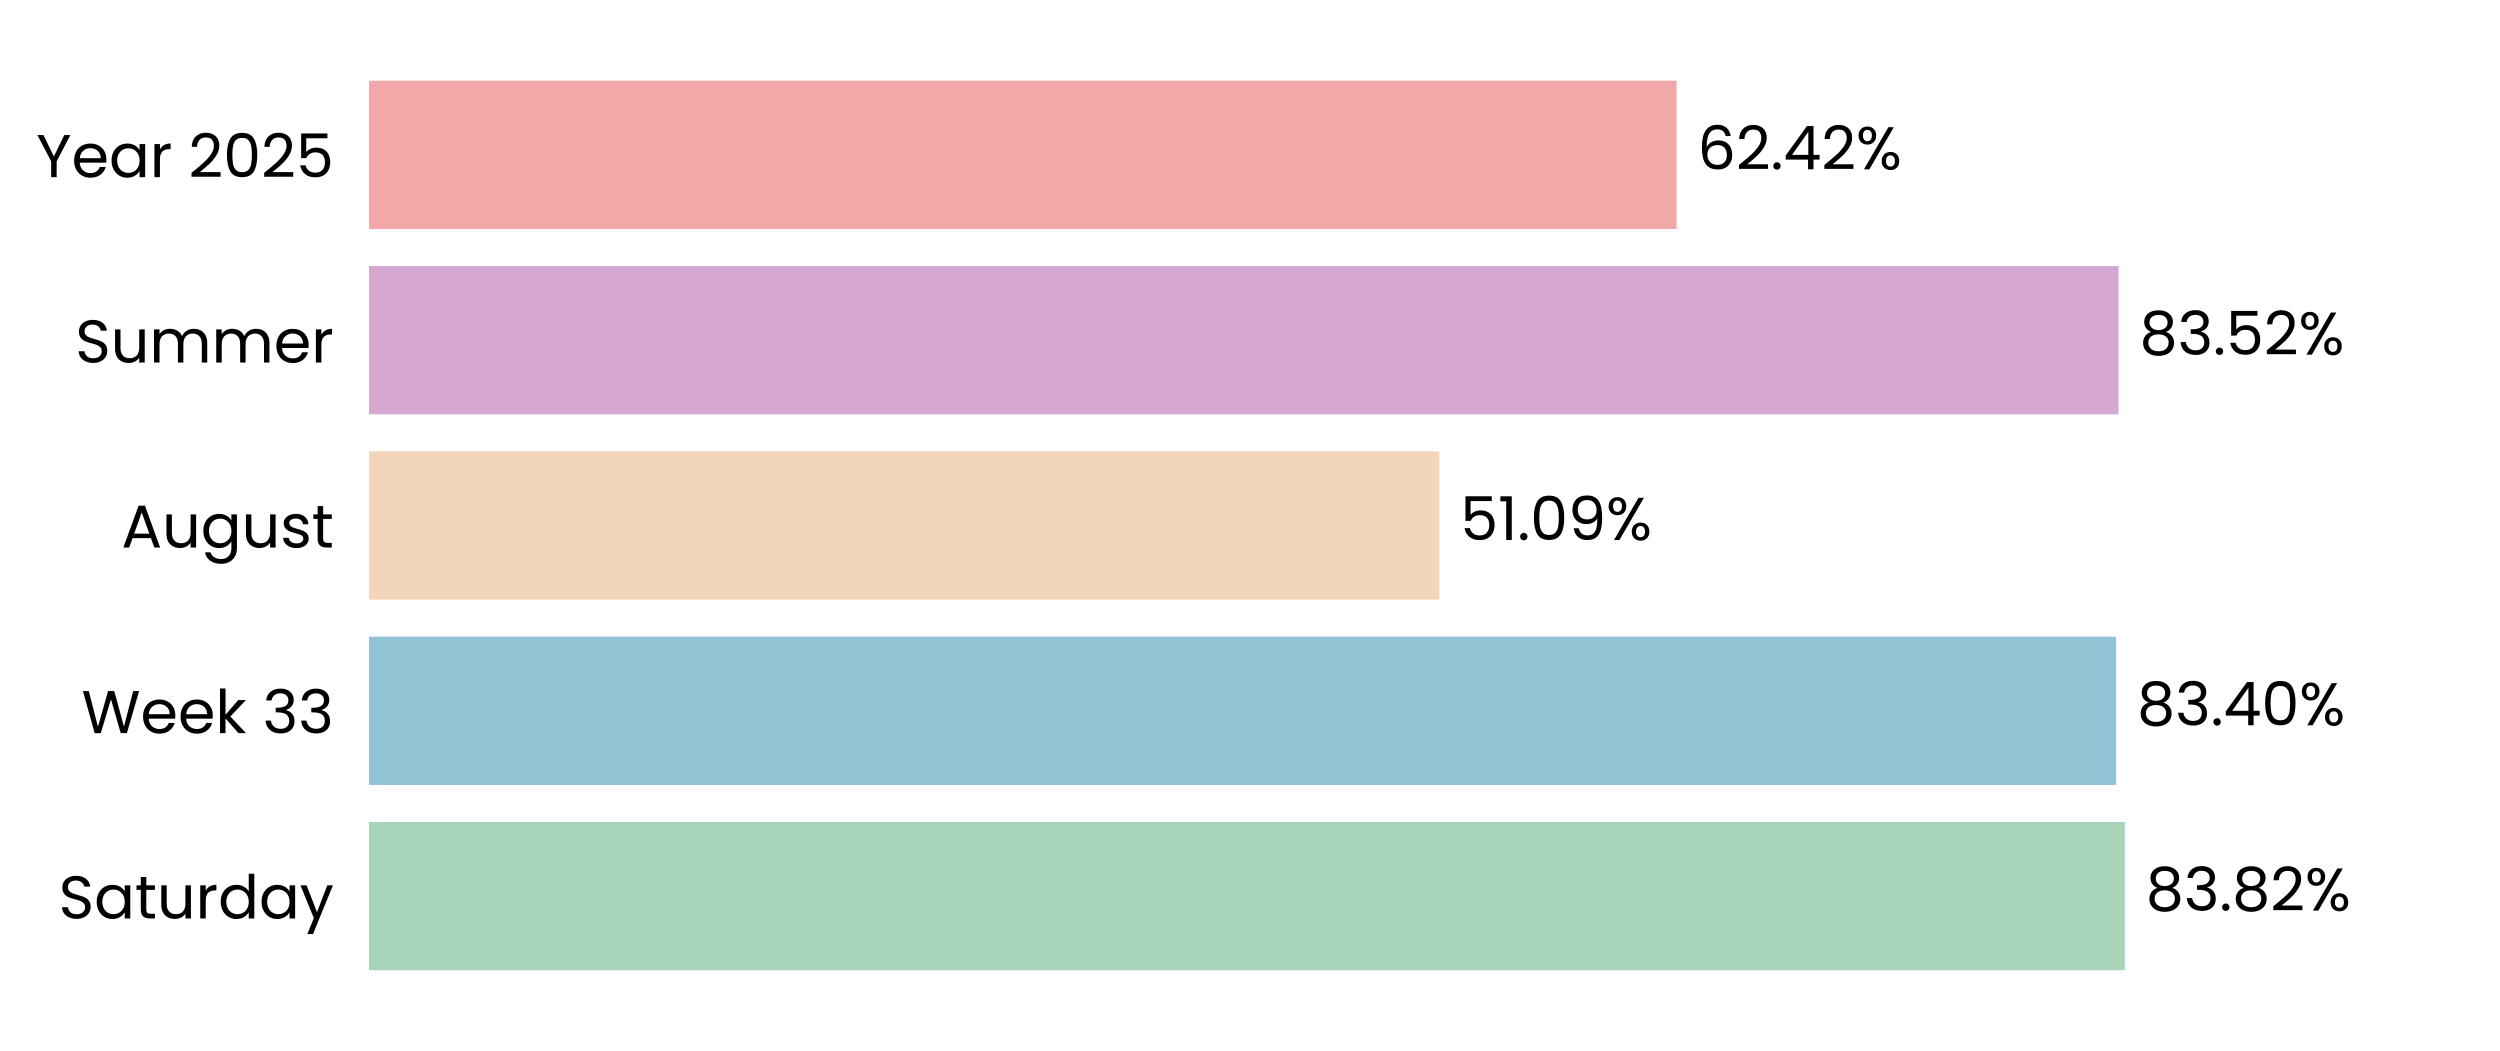
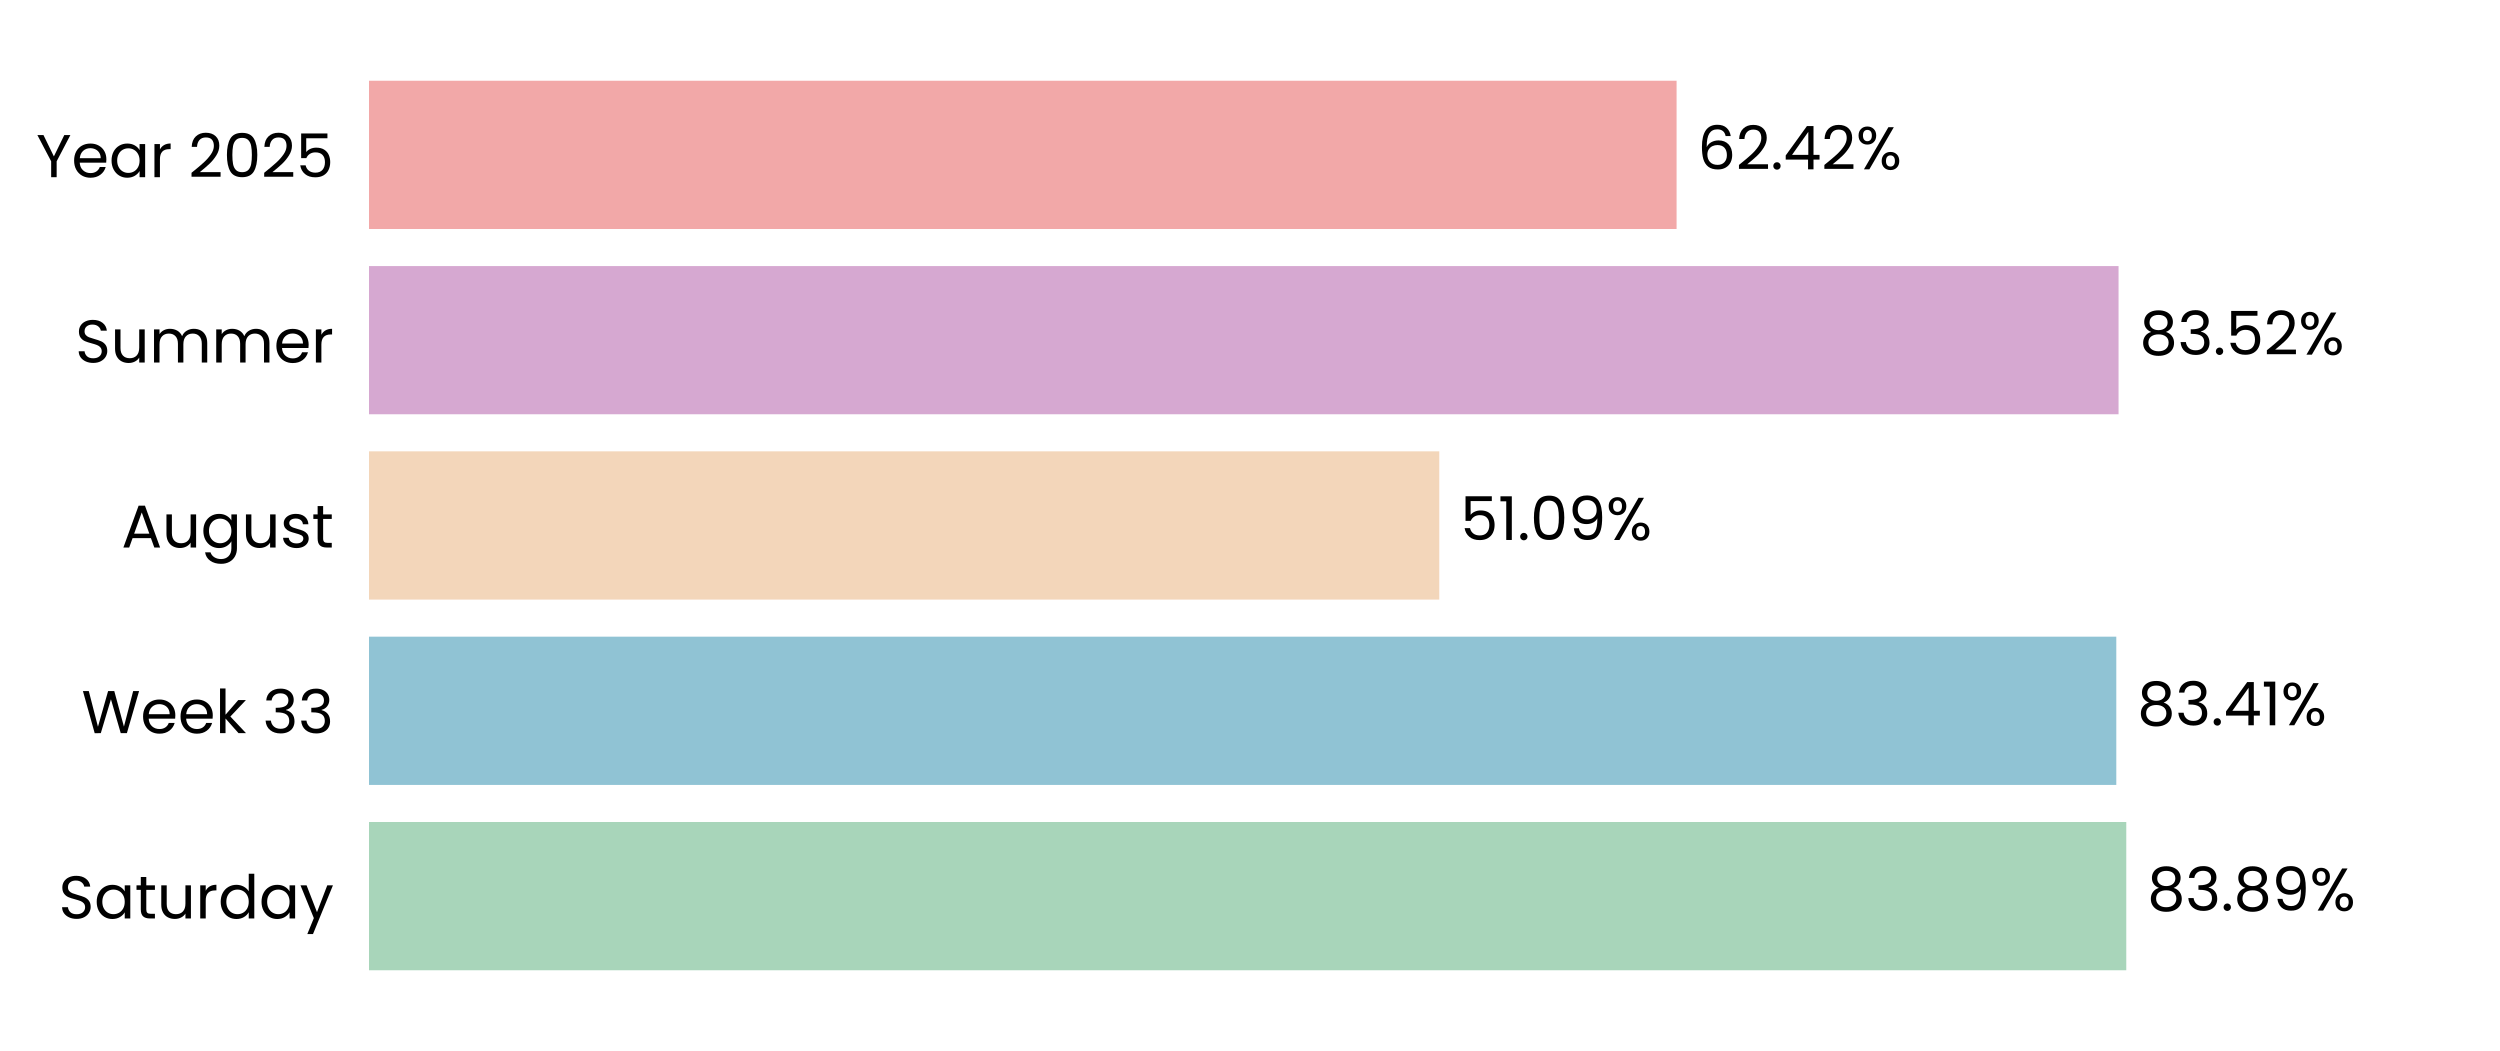
<svg xmlns="http://www.w3.org/2000/svg" xmlns:xlink="http://www.w3.org/1999/xlink" width="496.691pt" height="208.8pt" viewBox="0 0 496.691 208.8" version="1.1">
  <defs>
    <style type="text/css">*{stroke-linejoin: round; stroke-linecap: butt}</style>
  </defs>
  <g id="figure_1">
    <g id="patch_1">
      <path d="M 0 208.8  L 496.691 208.8  L 496.691 0  L 0 0  L 0 208.8  z " style="fill: none" />
    </g>
    <g id="axes_1">
      <g id="patch_2">
        <path d="M 73.311 201.6  L 489.491 201.6  L 489.491 7.2  L 73.311 7.2  L 73.311 201.6  z " style="fill: none" />
      </g>
      <g id="patch_3">
-         <path d="M 73.311 192.764  L 422.151 192.764  L 422.151 163.309  L 73.311 163.309  z " clip-path="url(#p50a96a6bc0)" style="fill: #a8d5ba" />
+         <path d="M 73.311 192.764  L 422.44 192.764  L 422.44 163.309  L 73.311 163.309  z " clip-path="url(#p9b4e555c6a)" style="fill: #a8d5ba" />
      </g>
      <g id="patch_4">
-         <path d="M 73.311 155.945  L 420.417 155.945  L 420.417 126.491  L 73.311 126.491  z " clip-path="url(#p50a96a6bc0)" style="fill: #90c3d4" />
+         <path d="M 73.311 155.945  L 420.458 155.945  L 420.458 126.491  L 73.311 126.491  z " clip-path="url(#p9b4e555c6a)" style="fill: #90c3d4" />
      </g>
      <g id="patch_5">
-         <path d="M 73.311 119.127  L 285.942 119.127  L 285.942 89.673  L 73.311 89.673  z " clip-path="url(#p50a96a6bc0)" style="fill: #f3d6ba" />
+         <path d="M 73.311 119.127  L 285.951 119.127  L 285.951 89.673  L 73.311 89.673  z " clip-path="url(#p9b4e555c6a)" style="fill: #f3d6ba" />
      </g>
      <g id="patch_6">
-         <path d="M 73.311 82.309  L 420.904 82.309  L 420.904 52.855  L 73.311 52.855  z " clip-path="url(#p50a96a6bc0)" style="fill: #d6a8d1" />
+         <path d="M 73.311 82.309  L 420.907 82.309  L 420.907 52.855  L 73.311 52.855  z " clip-path="url(#p9b4e555c6a)" style="fill: #d6a8d1" />
      </g>
      <g id="patch_7">
-         <path d="M 73.311 45.491  L 333.097 45.491  L 333.097 16.036  L 73.311 16.036  z " clip-path="url(#p50a96a6bc0)" style="fill: #f2a8a8" />
+         <path d="M 73.311 45.491  L 333.098 45.491  L 333.098 16.036  L 73.311 16.036  z " clip-path="url(#p9b4e555c6a)" style="fill: #f2a8a8" />
      </g>
      <g id="matplotlib.axis_1">
        <g id="ytick_1">
          <g id="text_1">
            <g transform="translate(11.65312 182.4764) scale(0.12 -0.12)">
              <defs>
                <path id="Poppins-Regular-53" d="M 1907 -45  Q 1466 -45 1117 112  Q 768 269 569 547  Q 371 826 365 1190  L 986 1190  Q 1018 877 1245 662  Q 1472 448 1907 448  Q 2323 448 2563 656  Q 2803 864 2803 1190  Q 2803 1446 2662 1606  Q 2522 1766 2310 1849  Q 2099 1933 1741 2029  Q 1299 2144 1033 2259  Q 768 2374 579 2620  Q 390 2867 390 3283  Q 390 3648 576 3929  Q 762 4211 1098 4364  Q 1434 4518 1869 4518  Q 2496 4518 2896 4204  Q 3296 3891 3347 3373  L 2707 3373  Q 2675 3629 2438 3824  Q 2202 4019 1811 4019  Q 1446 4019 1216 3830  Q 986 3642 986 3302  Q 986 3059 1123 2905  Q 1261 2752 1462 2672  Q 1664 2592 2029 2490  Q 2470 2368 2739 2249  Q 3008 2131 3200 1884  Q 3392 1638 3392 1216  Q 3392 890 3219 602  Q 3046 314 2707 134  Q 2368 -45 1907 -45  z " transform="scale(0.015625)" />
                <path id="Poppins-Regular-61" d="M 275 1766  Q 275 2304 492 2710  Q 710 3117 1091 3341  Q 1472 3565 1939 3565  Q 2400 3565 2739 3366  Q 3078 3168 3245 2867  L 3245 3507  L 3834 3507  L 3834 0  L 3245 0  L 3245 653  Q 3072 346 2729 144  Q 2387 -58 1933 -58  Q 1466 -58 1088 172  Q 710 403 492 819  Q 275 1235 275 1766  z M 3245 1760  Q 3245 2157 3085 2451  Q 2925 2746 2653 2902  Q 2381 3059 2054 3059  Q 1728 3059 1459 2905  Q 1190 2752 1030 2457  Q 870 2163 870 1766  Q 870 1363 1030 1065  Q 1190 768 1459 611  Q 1728 454 2054 454  Q 2381 454 2653 611  Q 2925 768 3085 1065  Q 3245 1363 3245 1760  z " transform="scale(0.015625)" />
                <path id="Poppins-Regular-74" d="M 1203 3027  L 1203 960  Q 1203 704 1312 598  Q 1421 493 1690 493  L 2118 493  L 2118 0  L 1594 0  Q 1107 0 864 224  Q 621 448 621 960  L 621 3027  L 166 3027  L 166 3507  L 621 3507  L 621 4390  L 1203 4390  L 1203 3507  L 2118 3507  L 2118 3027  L 1203 3027  z " transform="scale(0.015625)" />
                <path id="Poppins-Regular-75" d="M 3603 3507  L 3603 0  L 3021 0  L 3021 518  Q 2854 250 2556 99  Q 2259 -51 1901 -51  Q 1491 -51 1164 118  Q 838 288 649 627  Q 461 966 461 1453  L 461 3507  L 1037 3507  L 1037 1530  Q 1037 1011 1299 732  Q 1562 454 2016 454  Q 2483 454 2752 742  Q 3021 1030 3021 1581  L 3021 3507  L 3603 3507  z " transform="scale(0.015625)" />
                <path id="Poppins-Regular-72" d="M 1075 2938  Q 1229 3238 1513 3404  Q 1798 3571 2208 3571  L 2208 2970  L 2054 2970  Q 1075 2970 1075 1907  L 1075 0  L 493 0  L 493 3507  L 1075 3507  L 1075 2938  z " transform="scale(0.015625)" />
                <path id="Poppins-Regular-64" d="M 275 1766  Q 275 2304 492 2710  Q 710 3117 1091 3341  Q 1472 3565 1946 3565  Q 2355 3565 2707 3376  Q 3059 3187 3245 2880  L 3245 4736  L 3834 4736  L 3834 0  L 3245 0  L 3245 659  Q 3072 346 2733 144  Q 2394 -58 1939 -58  Q 1472 -58 1091 172  Q 710 403 492 819  Q 275 1235 275 1766  z M 3245 1760  Q 3245 2157 3085 2451  Q 2925 2746 2653 2902  Q 2381 3059 2054 3059  Q 1728 3059 1459 2905  Q 1190 2752 1030 2457  Q 870 2163 870 1766  Q 870 1363 1030 1065  Q 1190 768 1459 611  Q 1728 454 2054 454  Q 2381 454 2653 611  Q 2925 768 3085 1065  Q 3245 1363 3245 1760  z " transform="scale(0.015625)" />
                <path id="Poppins-Regular-79" d="M 3514 3507  L 1402 -1651  L 800 -1651  L 1491 38  L 77 3507  L 723 3507  L 1824 666  L 2912 3507  L 3514 3507  z " transform="scale(0.015625)" />
              </defs>
              <use xlink:href="#Poppins-Regular-53" />
              <use xlink:href="#Poppins-Regular-61" transform="translate(58.7 0)" />
              <use xlink:href="#Poppins-Regular-74" transform="translate(126.3 0)" />
              <use xlink:href="#Poppins-Regular-75" transform="translate(162.7 0)" />
              <use xlink:href="#Poppins-Regular-72" transform="translate(226.7 0)" />
              <use xlink:href="#Poppins-Regular-64" transform="translate(264 0)" />
              <use xlink:href="#Poppins-Regular-61" transform="translate(331.5999 0)" />
              <use xlink:href="#Poppins-Regular-79" transform="translate(399.1999 0)" />
            </g>
          </g>
        </g>
        <g id="ytick_2">
          <g id="text_2">
            <g transform="translate(16.19813 145.6582) scale(0.12 -0.12)">
              <defs>
                <path id="Poppins-Regular-57" d="M 6099 4461  L 4806 0  L 4154 0  L 3117 3590  L 2042 0  L 1395 -6  L 147 4461  L 768 4461  L 1741 678  L 2816 4461  L 3469 4461  L 4493 691  L 5472 4461  L 6099 4461  z " transform="scale(0.015625)" />
                <path id="Poppins-Regular-65" d="M 3693 1888  Q 3693 1722 3674 1536  L 870 1536  Q 902 1018 1225 726  Q 1549 435 2010 435  Q 2387 435 2640 611  Q 2893 787 2995 1082  L 3622 1082  Q 3482 576 3059 259  Q 2637 -58 2010 -58  Q 1510 -58 1116 166  Q 723 390 499 803  Q 275 1216 275 1760  Q 275 2304 492 2713  Q 710 3123 1104 3344  Q 1498 3565 2010 3565  Q 2509 3565 2893 3347  Q 3277 3130 3485 2749  Q 3693 2368 3693 1888  z M 3091 2010  Q 3091 2342 2944 2582  Q 2797 2822 2544 2947  Q 2291 3072 1984 3072  Q 1542 3072 1232 2790  Q 922 2509 877 2010  L 3091 2010  z " transform="scale(0.015625)" />
                <path id="Poppins-Regular-6b" d="M 2451 0  L 1075 1549  L 1075 0  L 493 0  L 493 4736  L 1075 4736  L 1075 1952  L 2426 3507  L 3238 3507  L 1587 1760  L 3245 0  L 2451 0  z " transform="scale(0.015625)" />
                <path id="Poppins-Regular-20" transform="scale(0.015625)" />
                <path id="Poppins-Regular-33" d="M 384 3462  Q 429 4051 838 4384  Q 1248 4717 1901 4717  Q 2336 4717 2653 4560  Q 2970 4403 3133 4134  Q 3296 3866 3296 3526  Q 3296 3130 3069 2842  Q 2842 2554 2477 2470  L 2477 2438  Q 2893 2336 3136 2035  Q 3379 1734 3379 1248  Q 3379 883 3212 592  Q 3046 301 2713 134  Q 2381 -32 1914 -32  Q 1235 -32 800 323  Q 365 678 314 1331  L 877 1331  Q 922 947 1190 704  Q 1459 461 1907 461  Q 2355 461 2588 694  Q 2822 928 2822 1299  Q 2822 1779 2502 1990  Q 2182 2202 1536 2202  L 1389 2202  L 1389 2688  L 1542 2688  Q 2131 2694 2432 2883  Q 2733 3072 2733 3469  Q 2733 3808 2512 4013  Q 2291 4218 1882 4218  Q 1485 4218 1241 4013  Q 998 3808 954 3462  L 384 3462  z " transform="scale(0.015625)" />
              </defs>
              <use xlink:href="#Poppins-Regular-57" />
              <use xlink:href="#Poppins-Regular-65" transform="translate(97.59999 0)" />
              <use xlink:href="#Poppins-Regular-65" transform="translate(159.6 0)" />
              <use xlink:href="#Poppins-Regular-6b" transform="translate(221.6 0)" />
              <use xlink:href="#Poppins-Regular-20" transform="translate(273.0999 0)" />
              <use xlink:href="#Poppins-Regular-33" transform="translate(299.7999 0)" />
              <use xlink:href="#Poppins-Regular-33" transform="translate(358.6999 0)" />
            </g>
          </g>
        </g>
        <g id="ytick_3">
          <g id="text_3">
            <g transform="translate(24.11812 108.78) scale(0.12 -0.12)">
              <defs>
                <path id="Poppins-Regular-41" d="M 3130 992  L 1184 992  L 826 0  L 211 0  L 1824 4435  L 2496 4435  L 4102 0  L 3488 0  L 3130 992  z M 2963 1466  L 2157 3718  L 1350 1466  L 2963 1466  z " transform="scale(0.015625)" />
                <path id="Poppins-Regular-67" d="M 1939 3565  Q 2394 3565 2736 3366  Q 3078 3168 3245 2867  L 3245 3507  L 3834 3507  L 3834 -77  Q 3834 -557 3629 -931  Q 3424 -1306 3043 -1517  Q 2662 -1728 2157 -1728  Q 1466 -1728 1005 -1401  Q 544 -1075 461 -512  L 1037 -512  Q 1133 -832 1433 -1027  Q 1734 -1222 2157 -1222  Q 2637 -1222 2941 -921  Q 3245 -621 3245 -77  L 3245 659  Q 3072 352 2733 147  Q 2394 -58 1939 -58  Q 1472 -58 1091 172  Q 710 403 492 819  Q 275 1235 275 1766  Q 275 2304 492 2710  Q 710 3117 1091 3341  Q 1472 3565 1939 3565  z M 3245 1760  Q 3245 2157 3085 2451  Q 2925 2746 2653 2902  Q 2381 3059 2054 3059  Q 1728 3059 1459 2905  Q 1190 2752 1030 2457  Q 870 2163 870 1766  Q 870 1363 1030 1065  Q 1190 768 1459 611  Q 1728 454 2054 454  Q 2381 454 2653 611  Q 2925 768 3085 1065  Q 3245 1363 3245 1760  z " transform="scale(0.015625)" />
                <path id="Poppins-Regular-73" d="M 1734 -58  Q 1331 -58 1011 80  Q 691 218 505 464  Q 320 710 301 1030  L 902 1030  Q 928 768 1149 601  Q 1370 435 1728 435  Q 2061 435 2253 582  Q 2445 730 2445 954  Q 2445 1184 2240 1296  Q 2035 1408 1606 1517  Q 1216 1619 969 1724  Q 723 1830 547 2038  Q 371 2246 371 2586  Q 371 2854 531 3078  Q 691 3302 985 3433  Q 1280 3565 1658 3565  Q 2240 3565 2598 3270  Q 2957 2976 2982 2464  L 2400 2464  Q 2381 2739 2179 2905  Q 1978 3072 1638 3072  Q 1325 3072 1139 2937  Q 954 2803 954 2586  Q 954 2413 1066 2301  Q 1178 2189 1347 2121  Q 1517 2054 1818 1971  Q 2195 1869 2432 1769  Q 2669 1670 2838 1472  Q 3008 1274 3014 954  Q 3014 666 2854 435  Q 2694 205 2403 73  Q 2112 -58 1734 -58  z " transform="scale(0.015625)" />
              </defs>
              <use xlink:href="#Poppins-Regular-41" />
              <use xlink:href="#Poppins-Regular-75" transform="translate(67.39999 0)" />
              <use xlink:href="#Poppins-Regular-67" transform="translate(131.4 0)" />
              <use xlink:href="#Poppins-Regular-75" transform="translate(199 0)" />
              <use xlink:href="#Poppins-Regular-73" transform="translate(263 0)" />
              <use xlink:href="#Poppins-Regular-74" transform="translate(315.2 0)" />
            </g>
          </g>
        </g>
        <g id="ytick_4">
          <g id="text_4">
            <g transform="translate(14.95125 72.02182) scale(0.12 -0.12)">
              <defs>
                <path id="Poppins-Regular-6d" d="M 4710 3571  Q 5120 3571 5440 3401  Q 5760 3232 5945 2893  Q 6131 2554 6131 2067  L 6131 0  L 5555 0  L 5555 1984  Q 5555 2509 5296 2787  Q 5037 3066 4595 3066  Q 4141 3066 3872 2774  Q 3603 2483 3603 1933  L 3603 0  L 3027 0  L 3027 1984  Q 3027 2509 2768 2787  Q 2509 3066 2067 3066  Q 1613 3066 1344 2774  Q 1075 2483 1075 1933  L 1075 0  L 493 0  L 493 3507  L 1075 3507  L 1075 3002  Q 1248 3277 1539 3424  Q 1830 3571 2182 3571  Q 2624 3571 2963 3372  Q 3302 3174 3469 2790  Q 3616 3162 3955 3366  Q 4294 3571 4710 3571  z " transform="scale(0.015625)" />
              </defs>
              <use xlink:href="#Poppins-Regular-53" />
              <use xlink:href="#Poppins-Regular-75" transform="translate(58.7 0)" />
              <use xlink:href="#Poppins-Regular-6d" transform="translate(122.7 0)" />
              <use xlink:href="#Poppins-Regular-6d" transform="translate(225.7 0)" />
              <use xlink:href="#Poppins-Regular-65" transform="translate(328.7 0)" />
              <use xlink:href="#Poppins-Regular-72" transform="translate(390.6999 0)" />
            </g>
          </g>
        </g>
        <g id="ytick_5">
          <g id="text_5">
            <g transform="translate(7.2 35.20364) scale(0.12 -0.12)">
              <defs>
                <path id="Poppins-Regular-59" d="M 3616 4461  L 2163 1683  L 2163 0  L 1581 0  L 1581 1683  L 122 4461  L 768 4461  L 1869 2202  L 2970 4461  L 3616 4461  z " transform="scale(0.015625)" />
                <path id="Poppins-Regular-32" d="M 326 467  Q 1139 1120 1600 1539  Q 2061 1958 2377 2416  Q 2694 2874 2694 3315  Q 2694 3731 2492 3971  Q 2291 4211 1843 4211  Q 1408 4211 1168 3939  Q 928 3667 909 3213  L 346 3213  Q 371 3930 780 4320  Q 1190 4710 1837 4710  Q 2496 4710 2883 4345  Q 3270 3981 3270 3341  Q 3270 2810 2953 2307  Q 2637 1805 2233 1424  Q 1830 1043 1203 538  L 3405 538  L 3405 51  L 326 51  L 326 467  z " transform="scale(0.015625)" />
                <path id="Poppins-Regular-30" d="M 397 2362  Q 397 3462 755 4080  Q 1114 4698 2010 4698  Q 2899 4698 3257 4080  Q 3616 3462 3616 2362  Q 3616 1242 3257 621  Q 2899 0 2010 0  Q 1114 0 755 621  Q 397 1242 397 2362  z M 3040 2362  Q 3040 2918 2966 3305  Q 2893 3693 2665 3929  Q 2438 4166 2010 4166  Q 1574 4166 1347 3929  Q 1120 3693 1046 3305  Q 973 2918 973 2362  Q 973 1786 1046 1395  Q 1120 1005 1347 768  Q 1574 531 2010 531  Q 2438 531 2665 768  Q 2893 1005 2966 1395  Q 3040 1786 3040 2362  z " transform="scale(0.015625)" />
                <path id="Poppins-Regular-35" d="M 3347 4122  L 1101 4122  L 1101 2662  Q 1248 2867 1536 2998  Q 1824 3130 2157 3130  Q 2688 3130 3021 2909  Q 3354 2688 3498 2339  Q 3642 1990 3642 1600  Q 3642 1139 3469 774  Q 3296 410 2941 198  Q 2586 -13 2061 -13  Q 1389 -13 973 332  Q 557 678 467 1254  L 1037 1254  Q 1120 890 1389 685  Q 1658 480 2067 480  Q 2573 480 2829 784  Q 3085 1088 3085 1587  Q 3085 2086 2829 2358  Q 2573 2630 2074 2630  Q 1734 2630 1481 2467  Q 1229 2304 1114 2022  L 563 2022  L 563 4634  L 3347 4634  L 3347 4122  z " transform="scale(0.015625)" />
              </defs>
              <use xlink:href="#Poppins-Regular-59" />
              <use xlink:href="#Poppins-Regular-65" transform="translate(58.39999 0)" />
              <use xlink:href="#Poppins-Regular-61" transform="translate(120.4 0)" />
              <use xlink:href="#Poppins-Regular-72" transform="translate(188 0)" />
              <use xlink:href="#Poppins-Regular-20" transform="translate(225.3 0)" />
              <use xlink:href="#Poppins-Regular-32" transform="translate(252 0)" />
              <use xlink:href="#Poppins-Regular-30" transform="translate(309.4999 0)" />
              <use xlink:href="#Poppins-Regular-32" transform="translate(372.2999 0)" />
              <use xlink:href="#Poppins-Regular-35" transform="translate(429.7999 0)" />
            </g>
          </g>
        </g>
      </g>
      <g id="text_6">
-         <g transform="translate(426.3128 180.9164) scale(0.12 -0.12)">
+         <g transform="translate(426.6018 180.9164) scale(0.12 -0.12)">
          <defs>
            <path id="Poppins-Regular-38" d="M 1242 2406  Q 883 2547 691 2816  Q 499 3085 499 3469  Q 499 3814 672 4092  Q 845 4371 1187 4534  Q 1530 4698 2016 4698  Q 2502 4698 2844 4534  Q 3187 4371 3363 4092  Q 3539 3814 3539 3469  Q 3539 3098 3340 2819  Q 3142 2541 2797 2406  Q 3194 2285 3427 1981  Q 3661 1677 3661 1248  Q 3661 832 3456 521  Q 3251 211 2876 41  Q 2502 -128 2016 -128  Q 1530 -128 1162 41  Q 794 211 589 521  Q 384 832 384 1248  Q 384 1677 614 1984  Q 845 2291 1242 2406  z M 2976 3398  Q 2976 3789 2720 4000  Q 2464 4211 2016 4211  Q 1574 4211 1318 4000  Q 1062 3789 1062 3392  Q 1062 3034 1328 2816  Q 1594 2598 2016 2598  Q 2445 2598 2710 2819  Q 2976 3040 2976 3398  z M 2016 2150  Q 1542 2150 1241 1929  Q 941 1709 941 1267  Q 941 858 1232 608  Q 1523 358 2016 358  Q 2509 358 2797 608  Q 3085 858 3085 1267  Q 3085 1696 2790 1923  Q 2496 2150 2016 2150  z " transform="scale(0.015625)" />
            <path id="Poppins-Regular-2e" d="M 678 -38  Q 512 -38 397 77  Q 282 192 282 358  Q 282 525 397 640  Q 512 755 678 755  Q 838 755 950 640  Q 1062 525 1062 358  Q 1062 192 950 77  Q 838 -38 678 -38  z " transform="scale(0.015625)" />
+             <path id="Poppins-Regular-39" d="M 1146 1242  Q 1210 877 1443 678  Q 1677 480 2074 480  Q 2605 480 2857 896  Q 3110 1312 3098 2298  Q 2963 2010 2649 1846  Q 2336 1683 1952 1683  Q 1523 1683 1187 1859  Q 851 2035 659 2374  Q 467 2714 467 3194  Q 467 3878 864 4297  Q 1261 4717 1990 4717  Q 2886 4717 3248 4134  Q 3610 3552 3610 2400  Q 3610 1594 3466 1069  Q 3322 544 2979 269  Q 2637 -6 2042 -6  Q 1389 -6 1024 346  Q 659 698 608 1242  L 1146 1242  z M 2048 2176  Q 2477 2176 2752 2441  Q 3027 2707 3027 3162  Q 3027 3642 2758 3936  Q 2490 4230 2003 4230  Q 1555 4230 1289 3948  Q 1024 3667 1024 3206  Q 1024 2739 1286 2457  Q 1549 2176 2048 2176  z " transform="scale(0.015625)" />
            <path id="Poppins-Regular-25" d="M 269 3584  Q 269 4019 531 4278  Q 794 4538 1203 4538  Q 1613 4538 1875 4278  Q 2138 4019 2138 3584  Q 2138 3142 1875 2883  Q 1613 2624 1203 2624  Q 794 2624 531 2883  Q 269 3142 269 3584  z M 4006 4467  L 1414 0  L 838 0  L 3430 4467  L 4006 4467  z M 1203 4179  Q 986 4179 861 4028  Q 736 3878 736 3584  Q 736 3290 861 3136  Q 986 2982 1203 2982  Q 1421 2982 1549 3139  Q 1677 3296 1677 3584  Q 1677 3878 1549 4028  Q 1421 4179 1203 4179  z M 2720 883  Q 2720 1325 2982 1584  Q 3245 1843 3654 1843  Q 4064 1843 4323 1584  Q 4582 1325 4582 883  Q 4582 448 4323 185  Q 4064 -77 3654 -77  Q 3245 -77 2982 182  Q 2720 442 2720 883  z M 3648 1478  Q 3430 1478 3302 1328  Q 3174 1178 3174 883  Q 3174 595 3302 444  Q 3430 294 3648 294  Q 3866 294 3994 444  Q 4122 595 4122 883  Q 4122 1178 3994 1328  Q 3866 1478 3648 1478  z " transform="scale(0.015625)" />
          </defs>
          <use xlink:href="#Poppins-Regular-38" />
          <use xlink:href="#Poppins-Regular-33" transform="translate(63.09999 0)" />
          <use xlink:href="#Poppins-Regular-2e" transform="translate(122 0)" />
          <use xlink:href="#Poppins-Regular-38" transform="translate(143 0)" />
-           <use xlink:href="#Poppins-Regular-32" transform="translate(206.1 0)" />
-           <use xlink:href="#Poppins-Regular-25" transform="translate(263.5999 0)" />
+           <use xlink:href="#Poppins-Regular-39" transform="translate(206.1 0)" />
+           <use xlink:href="#Poppins-Regular-25" transform="translate(269.0999 0)" />
        </g>
      </g>
      <g id="text_7">
-         <g transform="translate(424.5787 144.0982) scale(0.12 -0.12)">
+         <g transform="translate(424.62 144.0982) scale(0.12 -0.12)">
          <defs>
            <path id="Poppins-Regular-34" d="M 256 1030  L 256 1472  L 2502 4582  L 3200 4582  L 3200 1536  L 3840 1536  L 3840 1030  L 3200 1030  L 3200 0  L 2624 0  L 2624 1030  L 256 1030  z M 2650 3974  L 928 1536  L 2650 1536  L 2650 3974  z " transform="scale(0.015625)" />
+             <path id="Poppins-Regular-31" d="M 243 4096  L 243 4627  L 1446 4627  L 1446 0  L 858 0  L 858 4096  L 243 4096  z " transform="scale(0.015625)" />
          </defs>
          <use xlink:href="#Poppins-Regular-38" />
          <use xlink:href="#Poppins-Regular-33" transform="translate(63.09999 0)" />
          <use xlink:href="#Poppins-Regular-2e" transform="translate(122 0)" />
          <use xlink:href="#Poppins-Regular-34" transform="translate(143 0)" />
-           <use xlink:href="#Poppins-Regular-30" transform="translate(205.9 0)" />
-           <use xlink:href="#Poppins-Regular-25" transform="translate(268.7 0)" />
+           <use xlink:href="#Poppins-Regular-31" transform="translate(205.9 0)" />
+           <use xlink:href="#Poppins-Regular-25" transform="translate(237.8999 0)" />
        </g>
      </g>
      <g id="text_8">
-         <g transform="translate(290.1034 107.28) scale(0.12 -0.12)">
-           <defs>
-             <path id="Poppins-Regular-31" d="M 243 4096  L 243 4627  L 1446 4627  L 1446 0  L 858 0  L 858 4096  L 243 4096  z " transform="scale(0.015625)" />
-             <path id="Poppins-Regular-39" d="M 1146 1242  Q 1210 877 1443 678  Q 1677 480 2074 480  Q 2605 480 2857 896  Q 3110 1312 3098 2298  Q 2963 2010 2649 1846  Q 2336 1683 1952 1683  Q 1523 1683 1187 1859  Q 851 2035 659 2374  Q 467 2714 467 3194  Q 467 3878 864 4297  Q 1261 4717 1990 4717  Q 2886 4717 3248 4134  Q 3610 3552 3610 2400  Q 3610 1594 3466 1069  Q 3322 544 2979 269  Q 2637 -6 2042 -6  Q 1389 -6 1024 346  Q 659 698 608 1242  L 1146 1242  z M 2048 2176  Q 2477 2176 2752 2441  Q 3027 2707 3027 3162  Q 3027 3642 2758 3936  Q 2490 4230 2003 4230  Q 1555 4230 1289 3948  Q 1024 3667 1024 3206  Q 1024 2739 1286 2457  Q 1549 2176 2048 2176  z " transform="scale(0.015625)" />
-           </defs>
+         <g transform="translate(290.1127 107.28) scale(0.12 -0.12)">
          <use xlink:href="#Poppins-Regular-35" />
          <use xlink:href="#Poppins-Regular-31" transform="translate(62.79999 0)" />
          <use xlink:href="#Poppins-Regular-2e" transform="translate(94.79997 0)" />
          <use xlink:href="#Poppins-Regular-30" transform="translate(115.8 0)" />
          <use xlink:href="#Poppins-Regular-39" transform="translate(178.5999 0)" />
          <use xlink:href="#Poppins-Regular-25" transform="translate(241.5999 0)" />
        </g>
      </g>
      <g id="text_9">
-         <g transform="translate(425.0657 70.46182) scale(0.12 -0.12)">
+         <g transform="translate(425.0688 70.46182) scale(0.12 -0.12)">
          <use xlink:href="#Poppins-Regular-38" />
          <use xlink:href="#Poppins-Regular-33" transform="translate(63.09999 0)" />
          <use xlink:href="#Poppins-Regular-2e" transform="translate(122 0)" />
          <use xlink:href="#Poppins-Regular-35" transform="translate(143 0)" />
          <use xlink:href="#Poppins-Regular-32" transform="translate(205.8 0)" />
          <use xlink:href="#Poppins-Regular-25" transform="translate(263.2999 0)" />
        </g>
      </g>
      <g id="text_10">
-         <g transform="translate(337.2585 33.64364) scale(0.12 -0.12)">
+         <g transform="translate(337.2593 33.64364) scale(0.12 -0.12)">
          <defs>
            <path id="Poppins-Regular-36" d="M 2976 3526  Q 2835 4237 2099 4237  Q 1530 4237 1248 3798  Q 966 3360 973 2355  Q 1120 2688 1462 2877  Q 1805 3066 2227 3066  Q 2886 3066 3280 2656  Q 3674 2246 3674 1523  Q 3674 1088 3504 742  Q 3334 397 2992 192  Q 2650 -13 2163 -13  Q 1504 -13 1133 281  Q 762 576 614 1094  Q 467 1613 467 2374  Q 467 4723 2106 4723  Q 2733 4723 3091 4384  Q 3450 4045 3514 3526  L 2976 3526  z M 2106 2573  Q 1830 2573 1587 2461  Q 1344 2349 1193 2121  Q 1043 1894 1043 1568  Q 1043 1082 1324 778  Q 1606 474 2131 474  Q 2579 474 2844 752  Q 3110 1030 3110 1504  Q 3110 2003 2854 2288  Q 2598 2573 2106 2573  z " transform="scale(0.015625)" />
          </defs>
          <use xlink:href="#Poppins-Regular-36" />
          <use xlink:href="#Poppins-Regular-32" transform="translate(63.49999 0)" />
          <use xlink:href="#Poppins-Regular-2e" transform="translate(121 0)" />
          <use xlink:href="#Poppins-Regular-34" transform="translate(142 0)" />
          <use xlink:href="#Poppins-Regular-32" transform="translate(204.8999 0)" />
          <use xlink:href="#Poppins-Regular-25" transform="translate(262.3999 0)" />
        </g>
      </g>
    </g>
  </g>
  <defs>
-     <clipPath id="p50a96a6bc0">
+     <clipPath id="p9b4e555c6a">
      <rect x="73.311" y="7.2" width="416.18" height="194.4" />
    </clipPath>
  </defs>
</svg>
